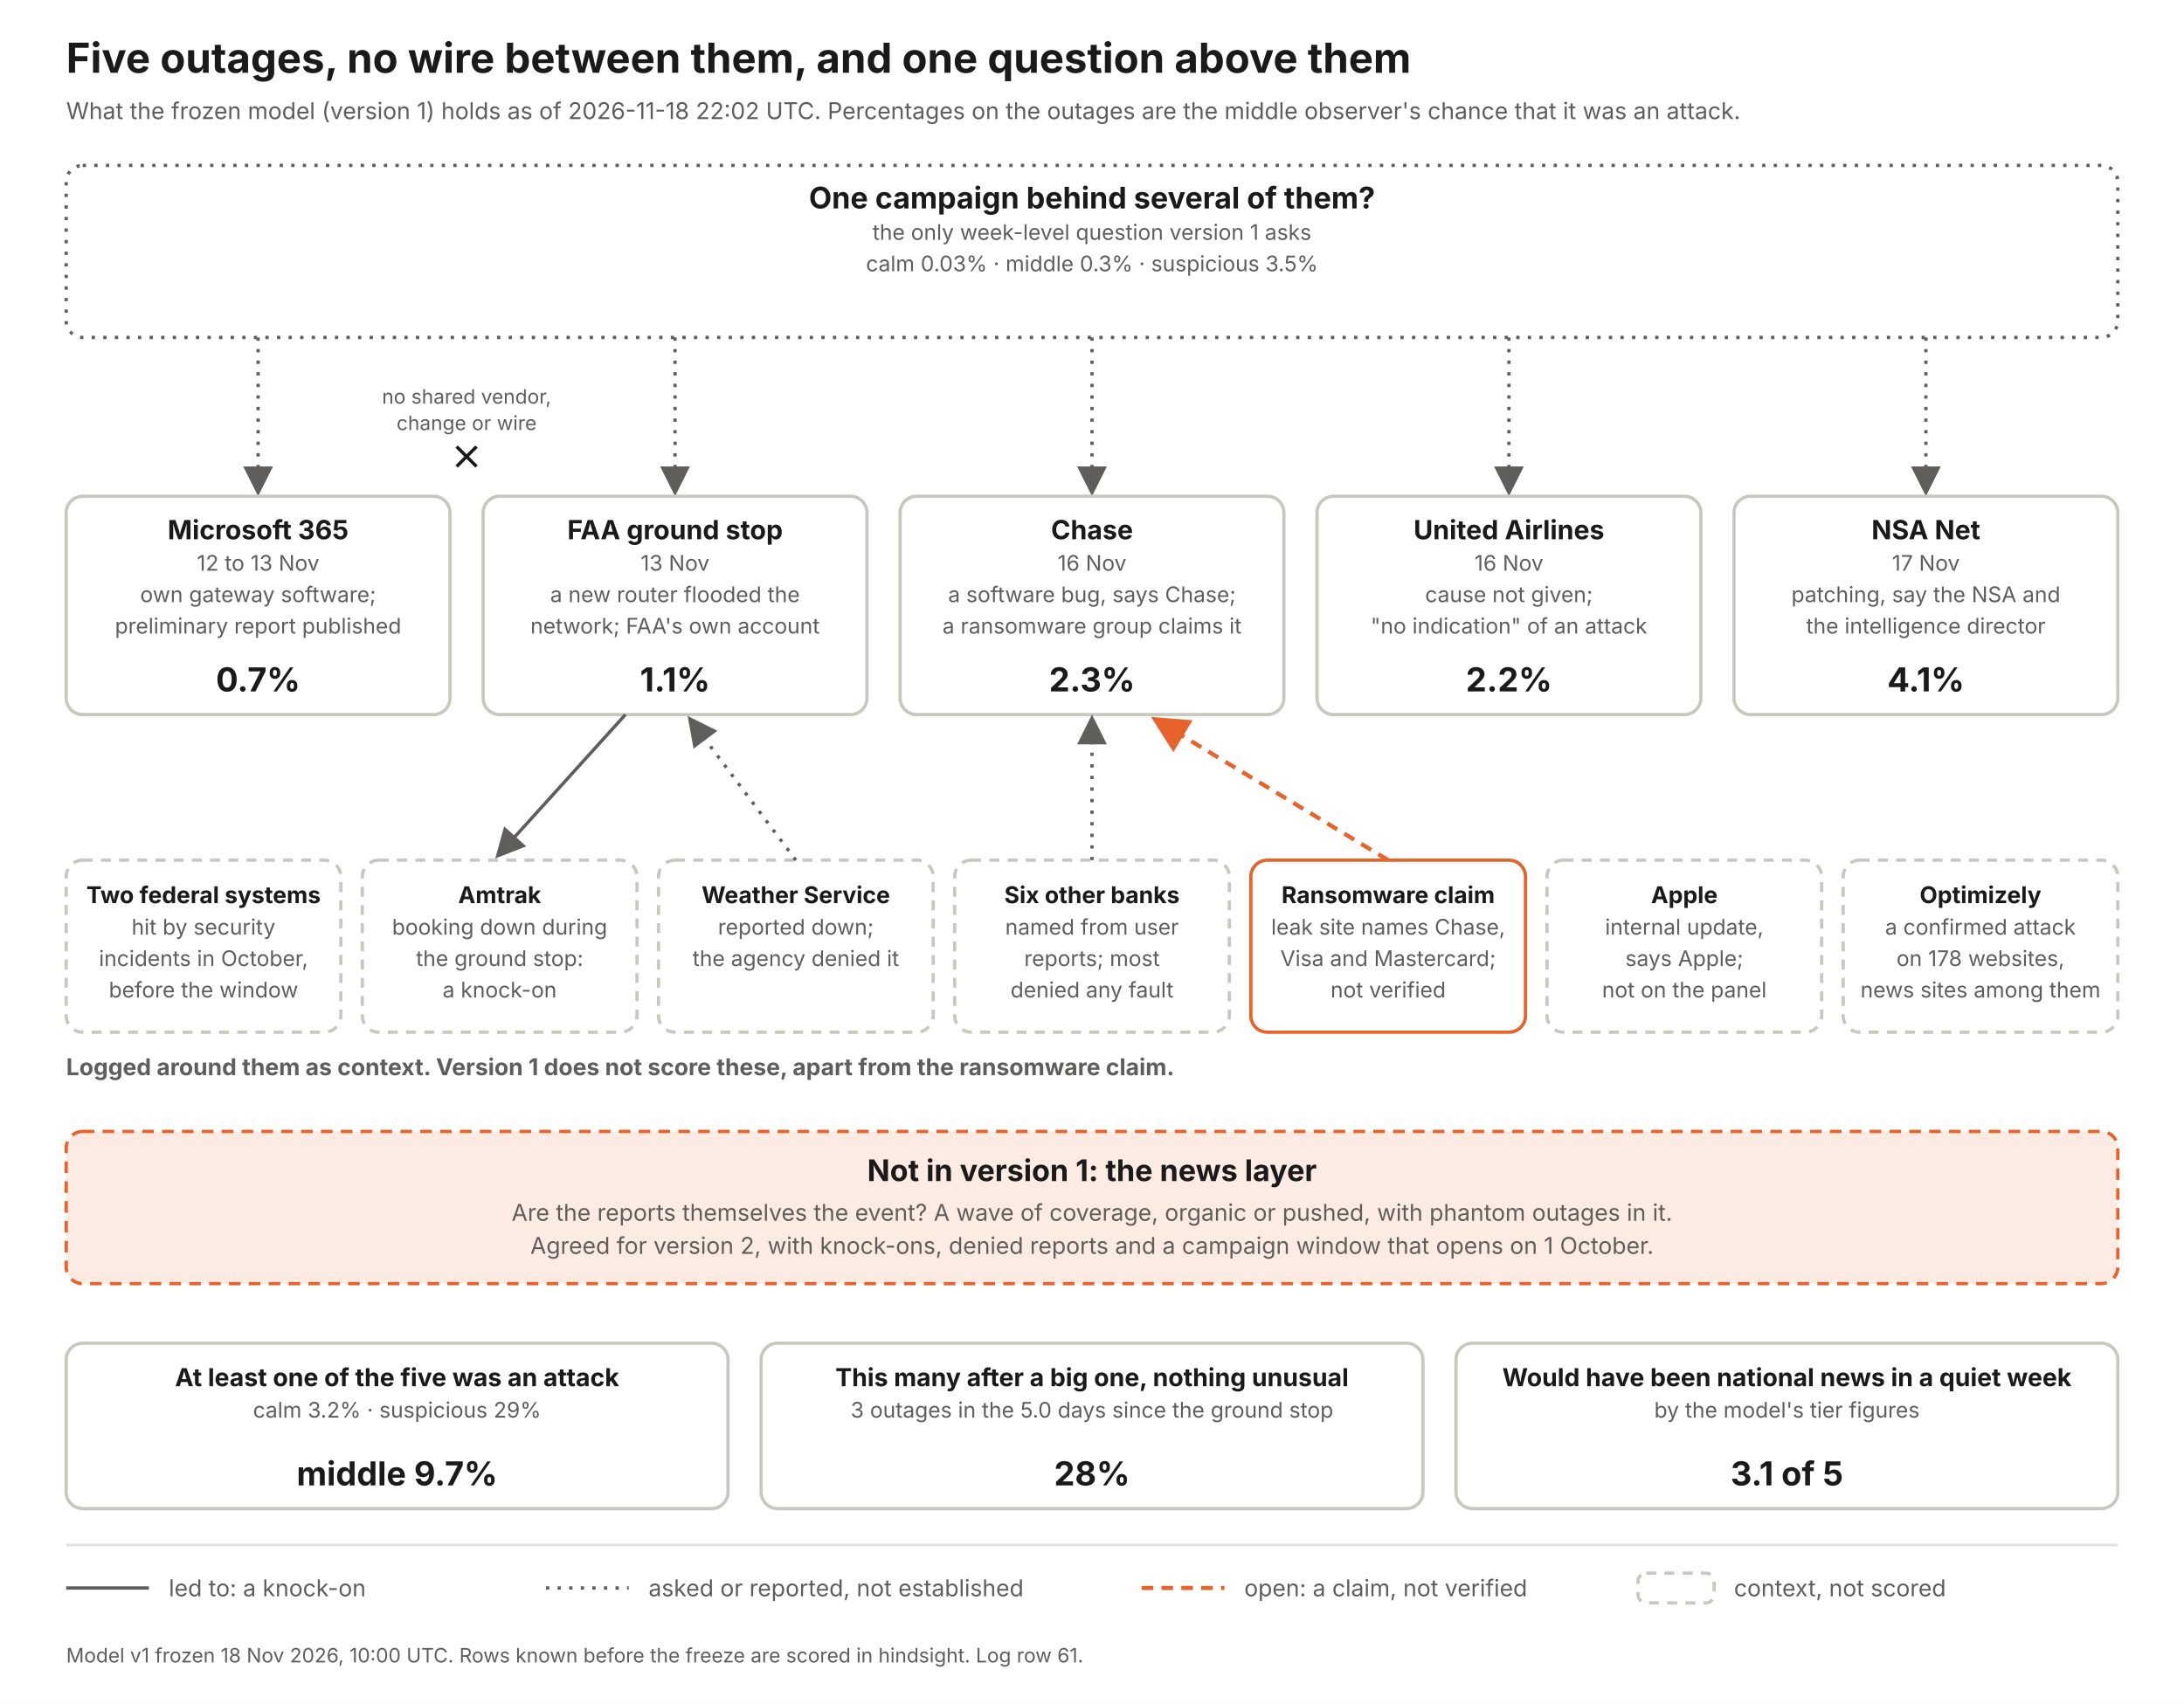
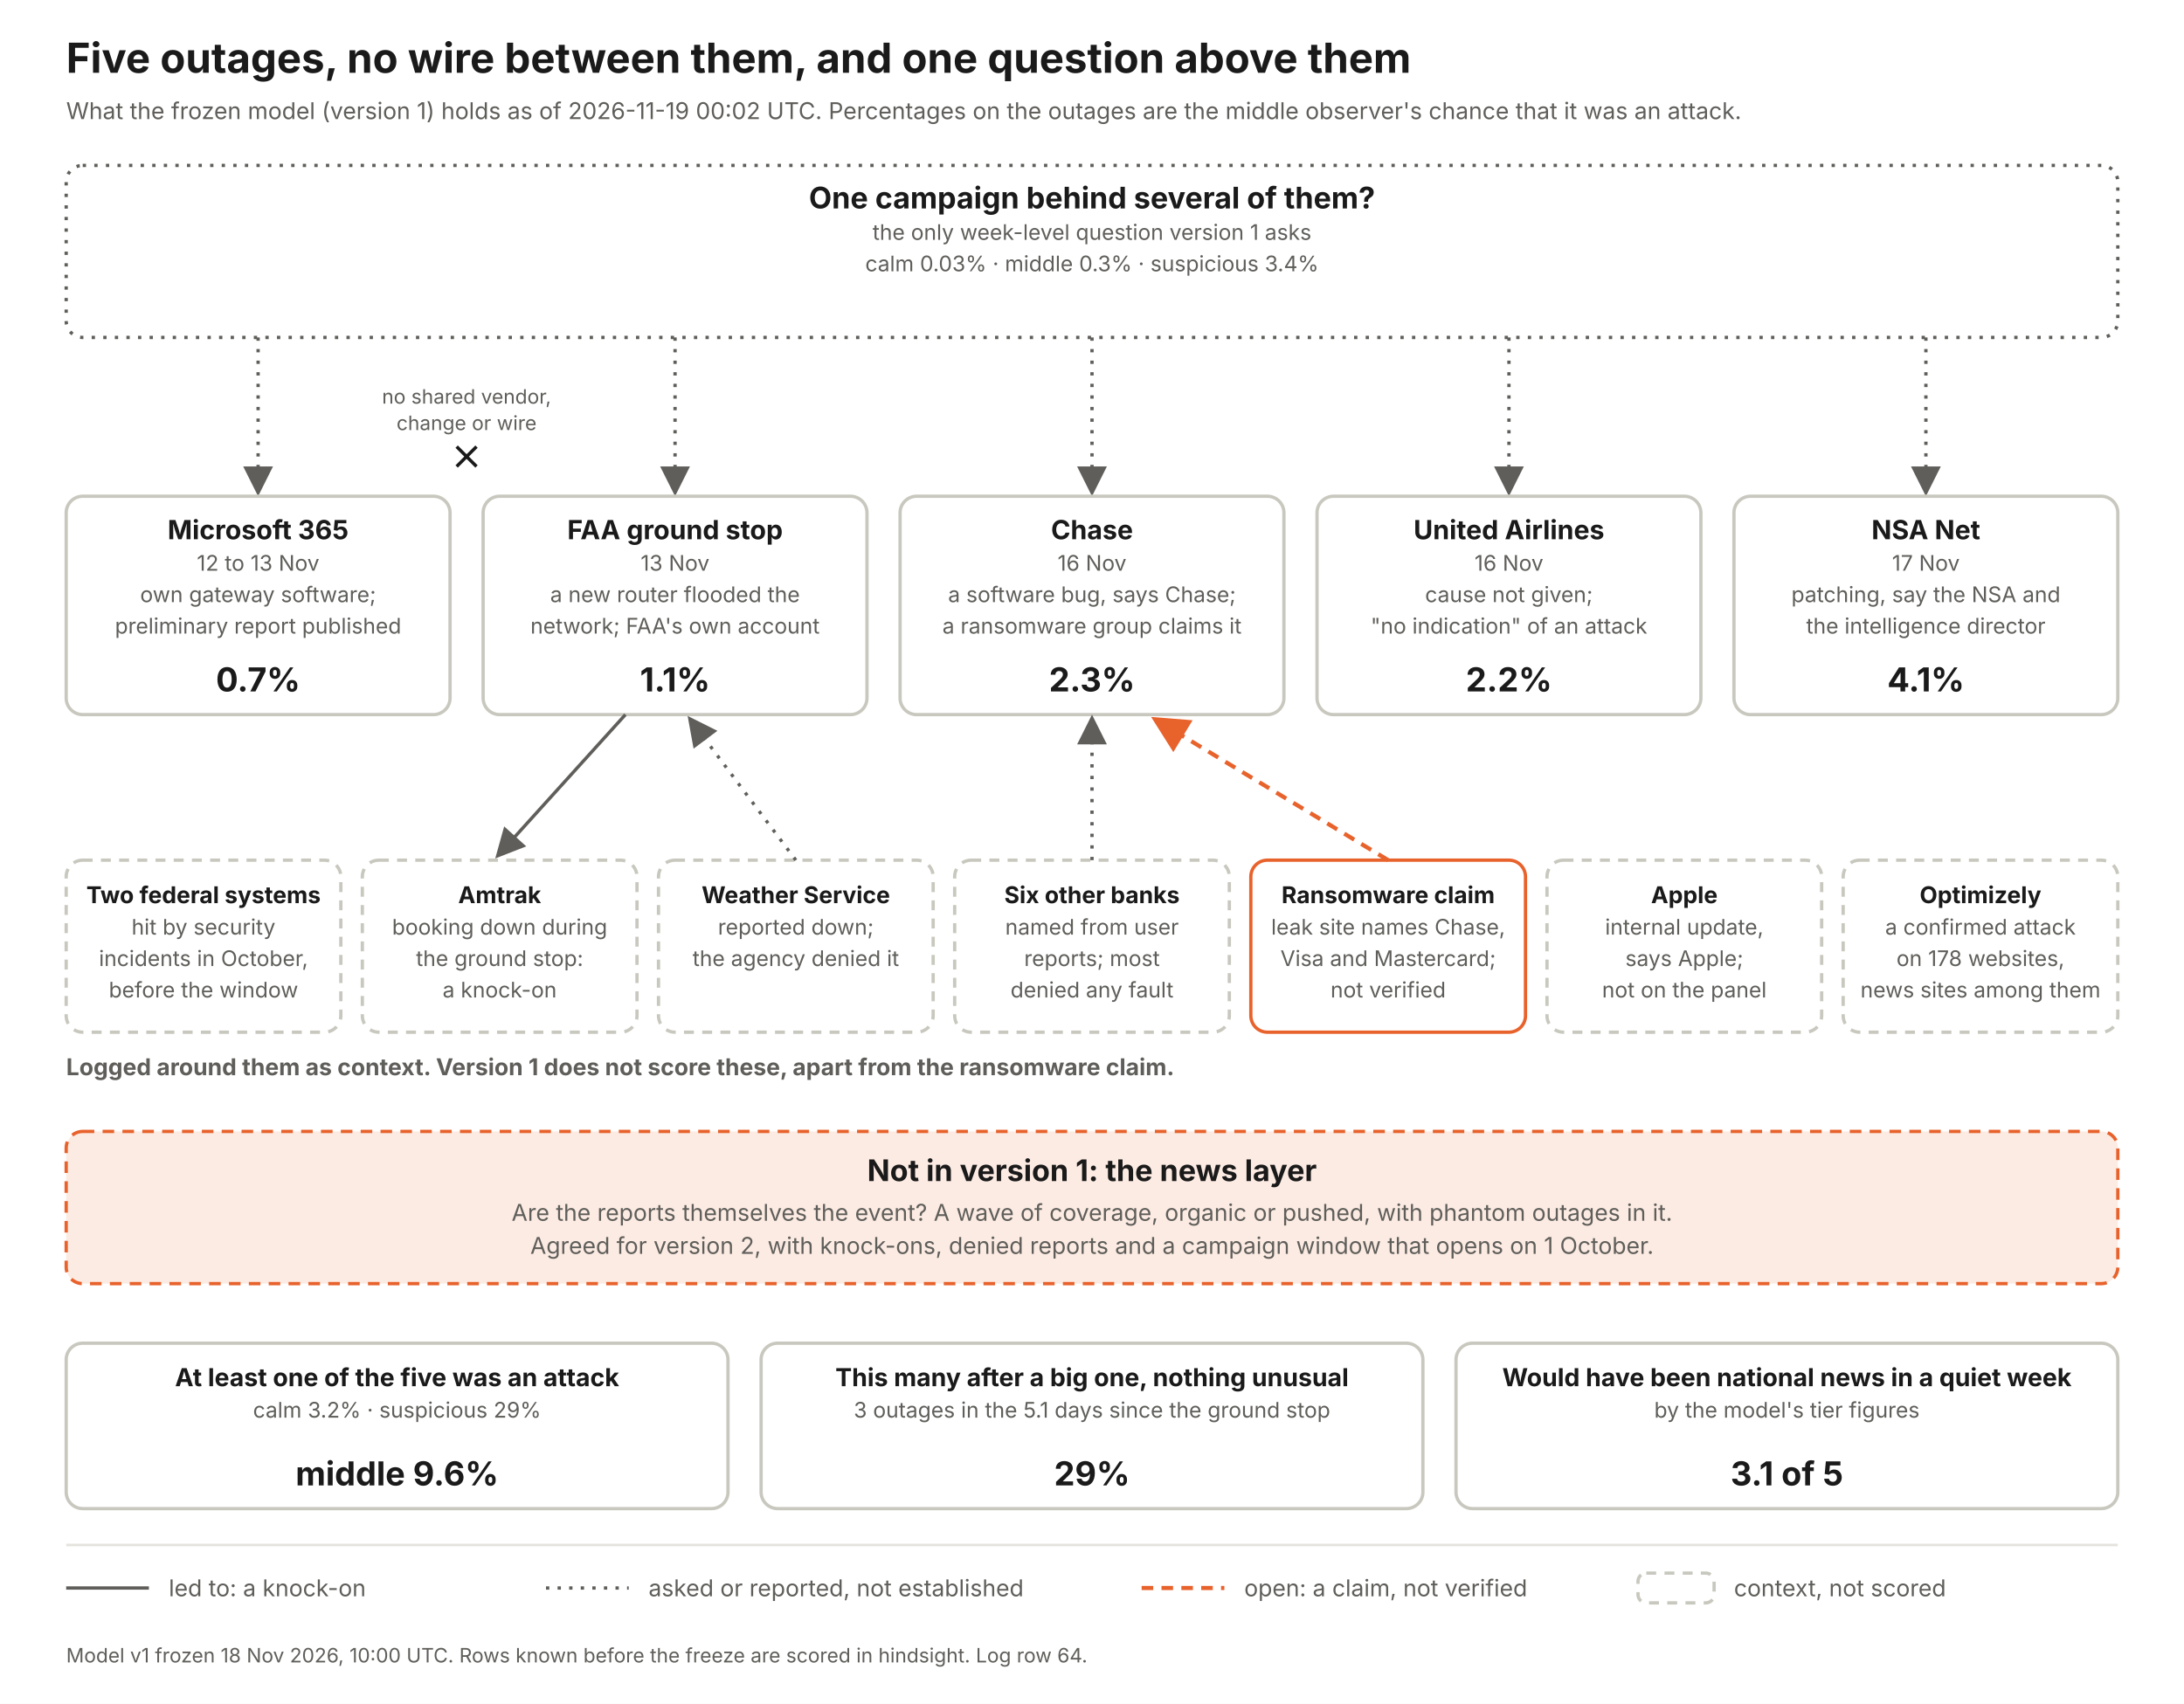
<svg xmlns="http://www.w3.org/2000/svg" width="1320" height="1030" viewBox="0 0 1320 1030" font-family="Inter, Helvetica Neue, Arial, sans-serif">
  <defs>
    <marker id="a" markerWidth="9" markerHeight="9" refX="7" refY="4.5" orient="auto">
      <path d="M0 0 L9 4.5 L0 9 z" fill="#5f5e5a" />
    </marker>
    <marker id="ao" markerWidth="9" markerHeight="9" refX="7" refY="4.5" orient="auto">
      <path d="M0 0 L9 4.5 L0 9 z" fill="#e8622c" />
    </marker>
  </defs>
  <rect width="1320" height="1030" fill="#fff" />
  <text x="40" y="44" font-size="25" font-weight="700" fill="#1a1a1a" text-anchor="start">Five outages, no wire between them, and one question above them</text>
-   <text x="40" y="72" font-size="14" font-weight="400" fill="#5f5e5a" text-anchor="start">What the frozen model (version 1) holds as of 2026-11-18 22:02 UTC. Percentages on the outages are the middle observer's chance that it was an attack.</text>
+   <text x="40" y="72" font-size="14" font-weight="400" fill="#5f5e5a" text-anchor="start">What the frozen model (version 1) holds as of 2026-11-19 00:02 UTC. Percentages on the outages are the middle observer's chance that it was an attack.</text>
  <rect x="40" y="100" width="1240" height="104" rx="10" fill="#fff" stroke="#5f5e5a" stroke-width="2" stroke-dasharray="2 5" />
  <text x="660.0" y="126" font-size="18" font-weight="700" fill="#1a1a1a" text-anchor="middle">One campaign behind several of them?</text>
  <text x="660.0" y="145" font-size="13" font-weight="400" fill="#5f5e5a" text-anchor="middle">the only week-level question version 1 asks</text>
-   <text x="660.0" y="164" font-size="13" font-weight="400" fill="#5f5e5a" text-anchor="middle">calm 0.03%   ·   middle 0.3%   ·   suspicious 3.5%</text>
+   <text x="660.0" y="164" font-size="13" font-weight="400" fill="#5f5e5a" text-anchor="middle">calm 0.03%   ·   middle 0.3%   ·   suspicious 3.4%</text>
  <line x1="156" y1="204" x2="156" y2="296" stroke="#5f5e5a" stroke-width="2" stroke-dasharray="2 5" marker-end="url(#a)" />
  <rect x="40" y="300" width="232" height="132" rx="10" fill="#fff" stroke="#c9c8bf" stroke-width="2" />
  <text x="156.0" y="326" font-size="16" font-weight="700" fill="#1a1a1a" text-anchor="middle">Microsoft 365</text>
  <text x="156.0" y="345" font-size="13" font-weight="400" fill="#5f5e5a" text-anchor="middle">12 to 13 Nov</text>
  <text x="156.0" y="364" font-size="13" font-weight="400" fill="#5f5e5a" text-anchor="middle">own gateway software;</text>
  <text x="156.0" y="383" font-size="13" font-weight="400" fill="#5f5e5a" text-anchor="middle">preliminary report published</text>
  <text x="156.0" y="418" font-size="20" font-weight="700" fill="#1a1a1a" text-anchor="middle">0.7%</text>
  <line x1="408" y1="204" x2="408" y2="296" stroke="#5f5e5a" stroke-width="2" stroke-dasharray="2 5" marker-end="url(#a)" />
  <rect x="292" y="300" width="232" height="132" rx="10" fill="#fff" stroke="#c9c8bf" stroke-width="2" />
  <text x="408.0" y="326" font-size="16" font-weight="700" fill="#1a1a1a" text-anchor="middle">FAA ground stop</text>
  <text x="408.0" y="345" font-size="13" font-weight="400" fill="#5f5e5a" text-anchor="middle">13 Nov</text>
  <text x="408.0" y="364" font-size="13" font-weight="400" fill="#5f5e5a" text-anchor="middle">a new router flooded the</text>
  <text x="408.0" y="383" font-size="13" font-weight="400" fill="#5f5e5a" text-anchor="middle">network; FAA's own account</text>
  <text x="408.0" y="418" font-size="20" font-weight="700" fill="#1a1a1a" text-anchor="middle">1.1%</text>
  <line x1="660" y1="204" x2="660" y2="296" stroke="#5f5e5a" stroke-width="2" stroke-dasharray="2 5" marker-end="url(#a)" />
  <rect x="544" y="300" width="232" height="132" rx="10" fill="#fff" stroke="#c9c8bf" stroke-width="2" />
  <text x="660.0" y="326" font-size="16" font-weight="700" fill="#1a1a1a" text-anchor="middle">Chase</text>
  <text x="660.0" y="345" font-size="13" font-weight="400" fill="#5f5e5a" text-anchor="middle">16 Nov</text>
  <text x="660.0" y="364" font-size="13" font-weight="400" fill="#5f5e5a" text-anchor="middle">a software bug, says Chase;</text>
  <text x="660.0" y="383" font-size="13" font-weight="400" fill="#5f5e5a" text-anchor="middle">a ransomware group claims it</text>
  <text x="660.0" y="418" font-size="20" font-weight="700" fill="#1a1a1a" text-anchor="middle">2.3%</text>
  <line x1="912" y1="204" x2="912" y2="296" stroke="#5f5e5a" stroke-width="2" stroke-dasharray="2 5" marker-end="url(#a)" />
  <rect x="796" y="300" width="232" height="132" rx="10" fill="#fff" stroke="#c9c8bf" stroke-width="2" />
  <text x="912.0" y="326" font-size="16" font-weight="700" fill="#1a1a1a" text-anchor="middle">United Airlines</text>
  <text x="912.0" y="345" font-size="13" font-weight="400" fill="#5f5e5a" text-anchor="middle">16 Nov</text>
  <text x="912.0" y="364" font-size="13" font-weight="400" fill="#5f5e5a" text-anchor="middle">cause not given;</text>
  <text x="912.0" y="383" font-size="13" font-weight="400" fill="#5f5e5a" text-anchor="middle">"no indication" of an attack</text>
  <text x="912.0" y="418" font-size="20" font-weight="700" fill="#1a1a1a" text-anchor="middle">2.2%</text>
  <line x1="1164" y1="204" x2="1164" y2="296" stroke="#5f5e5a" stroke-width="2" stroke-dasharray="2 5" marker-end="url(#a)" />
  <rect x="1048" y="300" width="232" height="132" rx="10" fill="#fff" stroke="#c9c8bf" stroke-width="2" />
  <text x="1164.0" y="326" font-size="16" font-weight="700" fill="#1a1a1a" text-anchor="middle">NSA Net</text>
  <text x="1164.0" y="345" font-size="13" font-weight="400" fill="#5f5e5a" text-anchor="middle">17 Nov</text>
  <text x="1164.0" y="364" font-size="13" font-weight="400" fill="#5f5e5a" text-anchor="middle">patching, say the NSA and</text>
  <text x="1164.0" y="383" font-size="13" font-weight="400" fill="#5f5e5a" text-anchor="middle">the intelligence director</text>
  <text x="1164.0" y="418" font-size="20" font-weight="700" fill="#1a1a1a" text-anchor="middle">4.1%</text>
  <text x="282" y="244" font-size="12" font-weight="400" fill="#5f5e5a" text-anchor="middle">no shared vendor,</text>
  <text x="282" y="260" font-size="12" font-weight="400" fill="#5f5e5a" text-anchor="middle">change or wire</text>
  <path d="M276 270 l12 12 m0 -12 l-12 12" stroke="#1a1a1a" stroke-width="2" fill="none" />
  <text x="40" y="650" font-size="14" font-weight="700" fill="#5f5e5a" text-anchor="start">Logged around them as context. Version 1 does not score these, apart from the ransomware claim.</text>
  <rect x="40" y="520" width="166" height="104" rx="10" fill="#fff" stroke="#c9c8bf" stroke-width="2" stroke-dasharray="6 5" />
  <text x="123.0" y="546" font-size="14" font-weight="700" fill="#1a1a1a" text-anchor="middle">Two federal systems</text>
  <text x="123.0" y="565" font-size="13" font-weight="400" fill="#5f5e5a" text-anchor="middle">hit by security</text>
  <text x="123.0" y="584" font-size="13" font-weight="400" fill="#5f5e5a" text-anchor="middle">incidents in October,</text>
  <text x="123.0" y="603" font-size="13" font-weight="400" fill="#5f5e5a" text-anchor="middle">before the window</text>
  <rect x="219" y="520" width="166" height="104" rx="10" fill="#fff" stroke="#c9c8bf" stroke-width="2" stroke-dasharray="6 5" />
  <text x="302.0" y="546" font-size="14" font-weight="700" fill="#1a1a1a" text-anchor="middle">Amtrak</text>
  <text x="302.0" y="565" font-size="13" font-weight="400" fill="#5f5e5a" text-anchor="middle">booking down during</text>
  <text x="302.0" y="584" font-size="13" font-weight="400" fill="#5f5e5a" text-anchor="middle">the ground stop:</text>
  <text x="302.0" y="603" font-size="13" font-weight="400" fill="#5f5e5a" text-anchor="middle">a knock-on</text>
  <line x1="378" y1="432" x2="302" y2="516" stroke="#5f5e5a" stroke-width="2" marker-end="url(#a)" />
  <rect x="398" y="520" width="166" height="104" rx="10" fill="#fff" stroke="#c9c8bf" stroke-width="2" stroke-dasharray="6 5" />
  <text x="481.0" y="546" font-size="14" font-weight="700" fill="#1a1a1a" text-anchor="middle">Weather Service</text>
  <text x="481.0" y="565" font-size="13" font-weight="400" fill="#5f5e5a" text-anchor="middle">reported down;</text>
  <text x="481.0" y="584" font-size="13" font-weight="400" fill="#5f5e5a" text-anchor="middle">the agency denied it</text>
  <line x1="481" y1="520" x2="418" y2="436" stroke="#5f5e5a" stroke-width="2" stroke-dasharray="2 5" marker-end="url(#a)" />
  <rect x="577" y="520" width="166" height="104" rx="10" fill="#fff" stroke="#c9c8bf" stroke-width="2" stroke-dasharray="6 5" />
  <text x="660.0" y="546" font-size="14" font-weight="700" fill="#1a1a1a" text-anchor="middle">Six other banks</text>
  <text x="660.0" y="565" font-size="13" font-weight="400" fill="#5f5e5a" text-anchor="middle">named from user</text>
  <text x="660.0" y="584" font-size="13" font-weight="400" fill="#5f5e5a" text-anchor="middle">reports; most</text>
  <text x="660.0" y="603" font-size="13" font-weight="400" fill="#5f5e5a" text-anchor="middle">denied any fault</text>
  <line x1="660" y1="520" x2="660" y2="436" stroke="#5f5e5a" stroke-width="2" stroke-dasharray="2 5" marker-end="url(#a)" />
  <rect x="756" y="520" width="166" height="104" rx="10" fill="#fff" stroke="#e8622c" stroke-width="2" />
  <text x="839.0" y="546" font-size="14" font-weight="700" fill="#1a1a1a" text-anchor="middle">Ransomware claim</text>
  <text x="839.0" y="565" font-size="13" font-weight="400" fill="#5f5e5a" text-anchor="middle">leak site names Chase,</text>
  <text x="839.0" y="584" font-size="13" font-weight="400" fill="#5f5e5a" text-anchor="middle">Visa and Mastercard;</text>
  <text x="839.0" y="603" font-size="13" font-weight="400" fill="#5f5e5a" text-anchor="middle">not verified</text>
  <line x1="839" y1="520" x2="700" y2="436" stroke="#e8622c" stroke-width="2.5" stroke-dasharray="7 5" marker-end="url(#ao)" />
  <rect x="935" y="520" width="166" height="104" rx="10" fill="#fff" stroke="#c9c8bf" stroke-width="2" stroke-dasharray="6 5" />
  <text x="1018.0" y="546" font-size="14" font-weight="700" fill="#1a1a1a" text-anchor="middle">Apple</text>
  <text x="1018.0" y="565" font-size="13" font-weight="400" fill="#5f5e5a" text-anchor="middle">internal update,</text>
  <text x="1018.0" y="584" font-size="13" font-weight="400" fill="#5f5e5a" text-anchor="middle">says Apple;</text>
  <text x="1018.0" y="603" font-size="13" font-weight="400" fill="#5f5e5a" text-anchor="middle">not on the panel</text>
  <rect x="1114" y="520" width="166" height="104" rx="10" fill="#fff" stroke="#c9c8bf" stroke-width="2" stroke-dasharray="6 5" />
  <text x="1197.0" y="546" font-size="14" font-weight="700" fill="#1a1a1a" text-anchor="middle">Optimizely</text>
  <text x="1197.0" y="565" font-size="13" font-weight="400" fill="#5f5e5a" text-anchor="middle">a confirmed attack</text>
  <text x="1197.0" y="584" font-size="13" font-weight="400" fill="#5f5e5a" text-anchor="middle">on 178 websites,</text>
  <text x="1197.0" y="603" font-size="13" font-weight="400" fill="#5f5e5a" text-anchor="middle">news sites among them</text>
  <rect x="40" y="684" width="1240" height="92" rx="10" fill="#fcebe3" stroke="#e8622c" stroke-width="2" stroke-dasharray="7 5" />
  <text x="660" y="714" font-size="18" font-weight="700" fill="#1a1a1a" text-anchor="middle">Not in version 1: the news layer</text>
  <text x="660" y="738" font-size="14" font-weight="400" fill="#5f5e5a" text-anchor="middle">Are the reports themselves the event? A wave of coverage, organic or pushed, with phantom outages in it.</text>
  <text x="660" y="758" font-size="14" font-weight="400" fill="#5f5e5a" text-anchor="middle">Agreed for version 2, with knock-ons, denied reports and a campaign window that opens on 1 October.</text>
  <rect x="40" y="812" width="400" height="100" rx="10" fill="#fff" stroke="#c9c8bf" stroke-width="2" />
  <text x="240.0" y="838" font-size="15" font-weight="700" fill="#1a1a1a" text-anchor="middle">At least one of the five was an attack</text>
  <text x="240.0" y="857" font-size="13" font-weight="400" fill="#5f5e5a" text-anchor="middle">calm 3.2%  ·  suspicious 29%</text>
-   <text x="240.0" y="898" font-size="20" font-weight="700" fill="#1a1a1a" text-anchor="middle">middle 9.7%</text>
+   <text x="240.0" y="898" font-size="20" font-weight="700" fill="#1a1a1a" text-anchor="middle">middle 9.6%</text>
  <rect x="460" y="812" width="400" height="100" rx="10" fill="#fff" stroke="#c9c8bf" stroke-width="2" />
  <text x="660.0" y="838" font-size="15" font-weight="700" fill="#1a1a1a" text-anchor="middle">This many after a big one, nothing unusual</text>
-   <text x="660.0" y="857" font-size="13" font-weight="400" fill="#5f5e5a" text-anchor="middle">3 outages in the 5.0 days since the ground stop</text>
-   <text x="660.0" y="898" font-size="20" font-weight="700" fill="#1a1a1a" text-anchor="middle">28%</text>
+   <text x="660.0" y="857" font-size="13" font-weight="400" fill="#5f5e5a" text-anchor="middle">3 outages in the 5.1 days since the ground stop</text>
+   <text x="660.0" y="898" font-size="20" font-weight="700" fill="#1a1a1a" text-anchor="middle">29%</text>
  <rect x="880" y="812" width="400" height="100" rx="10" fill="#fff" stroke="#c9c8bf" stroke-width="2" />
  <text x="1080.0" y="838" font-size="15" font-weight="700" fill="#1a1a1a" text-anchor="middle">Would have been national news in a quiet week</text>
  <text x="1080.0" y="857" font-size="13" font-weight="400" fill="#5f5e5a" text-anchor="middle">by the model's tier figures</text>
  <text x="1080.0" y="898" font-size="20" font-weight="700" fill="#1a1a1a" text-anchor="middle">3.1 of 5</text>
  <line x1="40" y1="934" x2="1280" y2="934" stroke="#e4e3dc" stroke-width="1.5" />
  <line x1="40" y1="960" x2="90" y2="960" stroke="#5f5e5a" stroke-width="2" />
  <text x="102" y="965" font-size="14" font-weight="400" fill="#5f5e5a" text-anchor="start">led to: a knock-on</text>
  <line x1="330" y1="960" x2="380" y2="960" stroke="#5f5e5a" stroke-width="2" stroke-dasharray="2 5" />
  <text x="392" y="965" font-size="14" font-weight="400" fill="#5f5e5a" text-anchor="start">asked or reported, not established</text>
  <line x1="690" y1="960" x2="740" y2="960" stroke="#e8622c" stroke-width="2.5" stroke-dasharray="7 5" />
  <text x="752" y="965" font-size="14" font-weight="400" fill="#5f5e5a" text-anchor="start">open: a claim, not verified</text>
  <rect x="990" y="951" width="46" height="18" rx="5" fill="#fff" stroke="#c9c8bf" stroke-width="2" stroke-dasharray="6 5" />
  <text x="1048" y="965" font-size="14" font-weight="400" fill="#5f5e5a" text-anchor="start">context, not scored</text>
-   <text x="40" y="1005" font-size="12" font-weight="400" fill="#5f5e5a" text-anchor="start">Model v1 frozen 18 Nov 2026, 10:00 UTC. Rows known before the freeze are scored in hindsight. Log row 61.</text>
+   <text x="40" y="1005" font-size="12" font-weight="400" fill="#5f5e5a" text-anchor="start">Model v1 frozen 18 Nov 2026, 10:00 UTC. Rows known before the freeze are scored in hindsight. Log row 64.</text>
</svg>
